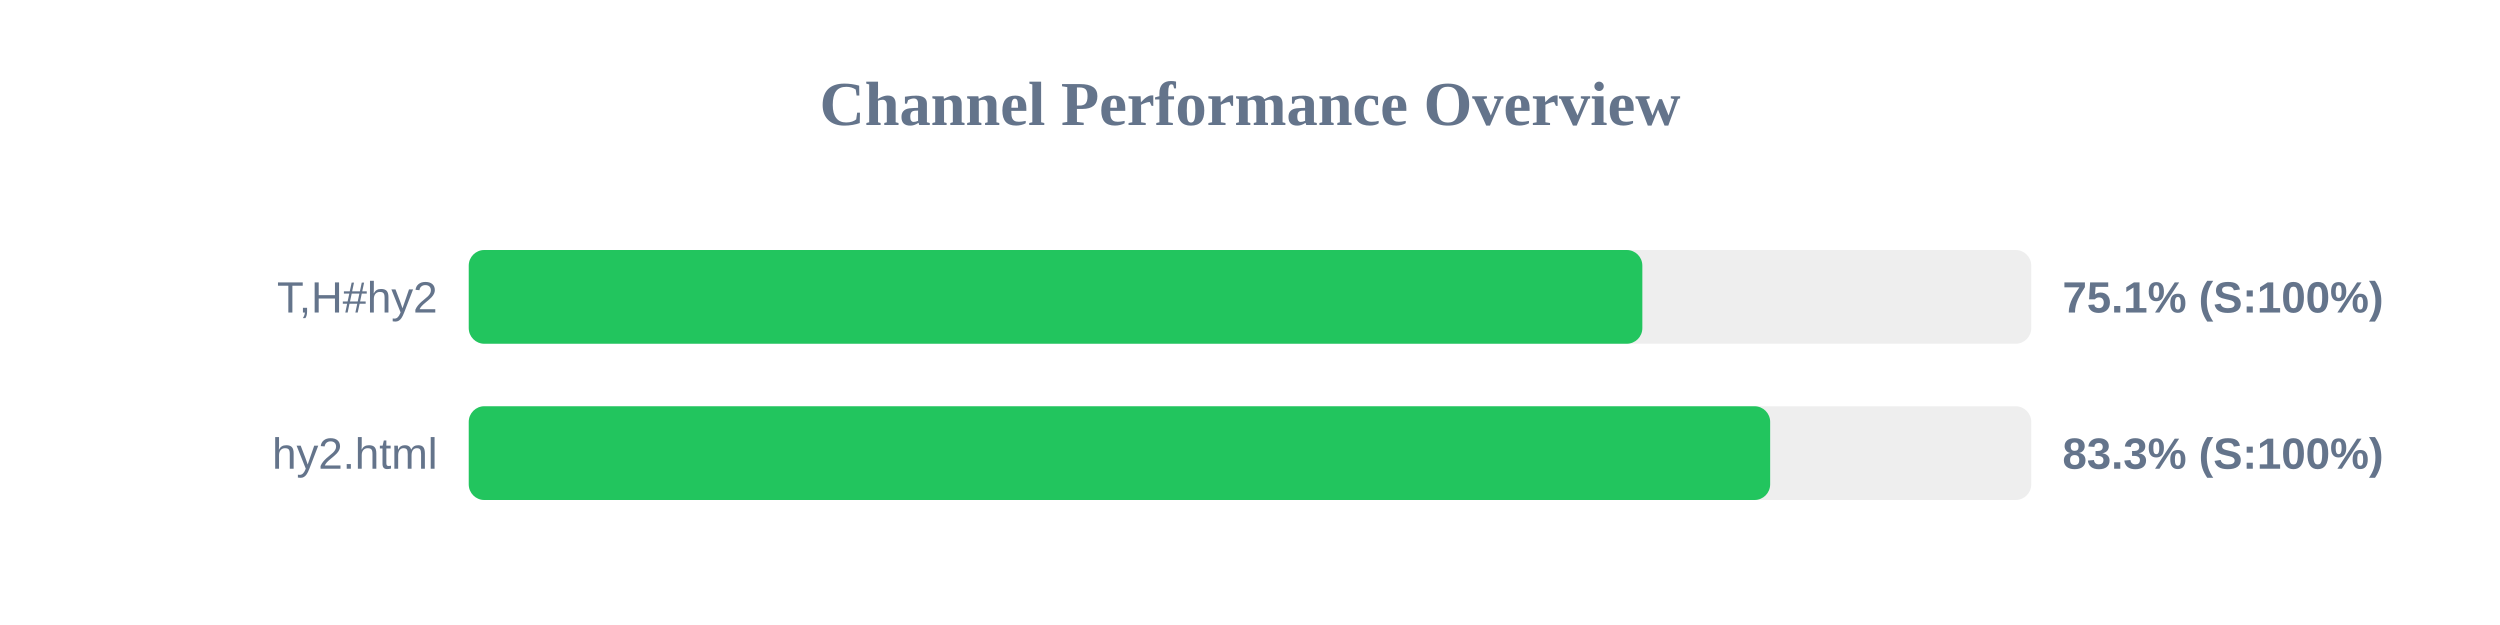
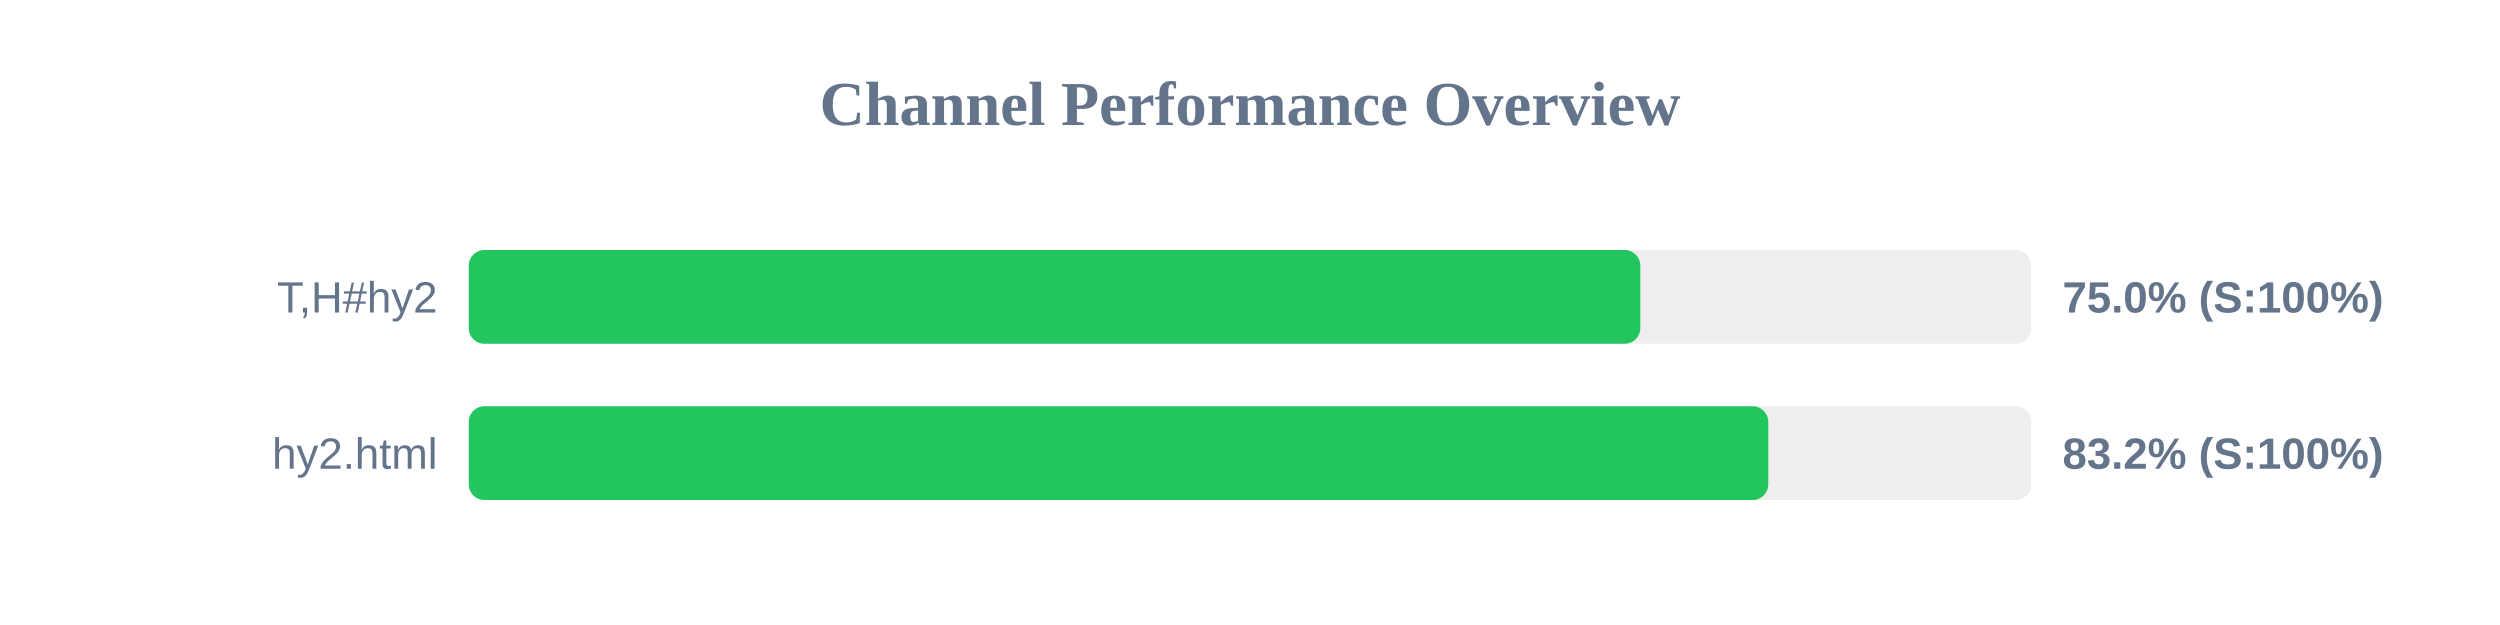
<svg xmlns="http://www.w3.org/2000/svg" width="800" height="200" version="1.1">
  <style>
        .row { font: 14px Arial; fill: #64748b; }
        .score { font: bold 14px Arial; fill: #64748b; }
    </style>
  <text x="400" y="40" text-anchor="middle" font-size="20px" font-weight="bold" fill="#64748b">Channel Performance Overview</text>
  <rect x="150" y="80" width="500" height="30" fill="#eee" rx="5" />
-   <rect x="150" y="80" width="375.55" height="30" fill="#22c55e" rx="5" />
+   <rect x="150" y="80" width="374.9" height="30" fill="#22c55e" rx="5" />
  <text x="140" y="100" text-anchor="end" class="row">T,H#hy2</text>
-   <text x="660" y="100" text-anchor="start" class="score">75.1% (S:100%)</text>
+   <text x="660" y="100" text-anchor="start" class="score">75.0% (S:100%)</text>
  <rect x="150" y="130" width="500" height="30" fill="#eee" rx="5" />
-   <rect x="150" y="130" width="416.45" height="30" fill="#22c55e" rx="5" />
+   <rect x="150" y="130" width="415.85" height="30" fill="#22c55e" rx="5" />
  <text x="140" y="150" text-anchor="end" class="row">hy2.html</text>
-   <text x="660" y="150" text-anchor="start" class="score">83.3% (S:100%)</text>
+   <text x="660" y="150" text-anchor="start" class="score">83.2% (S:100%)</text>
</svg>
